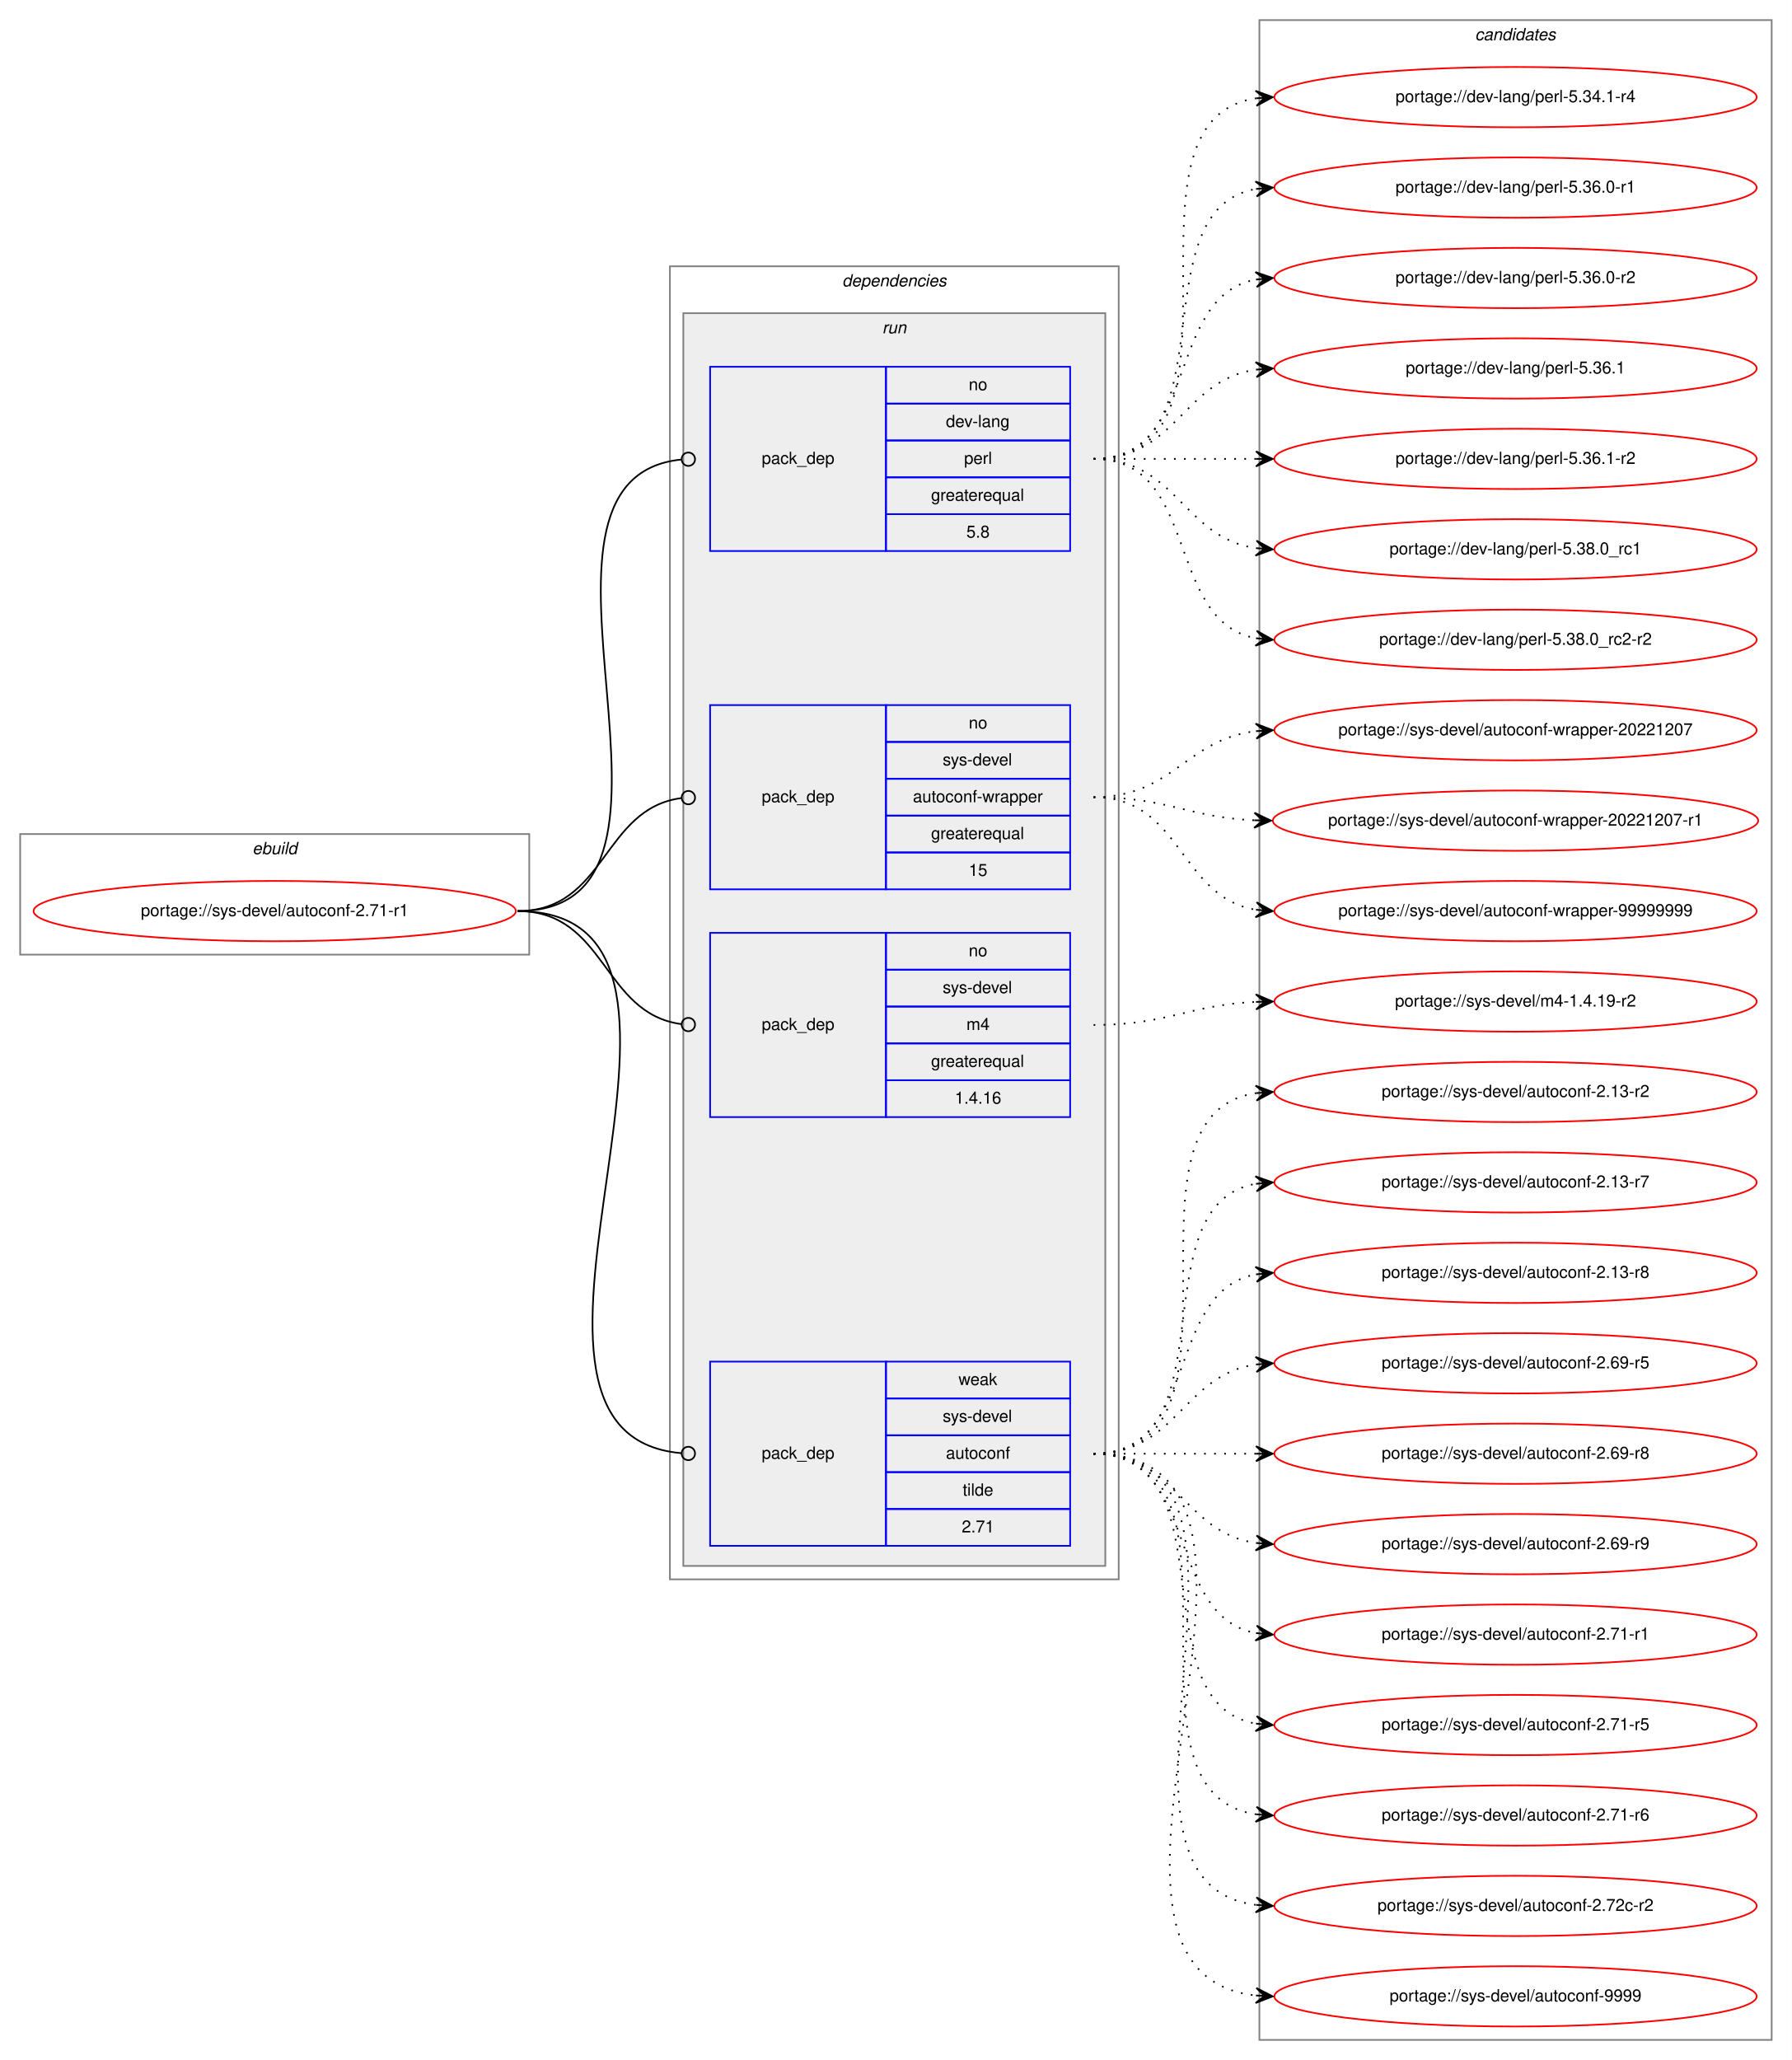
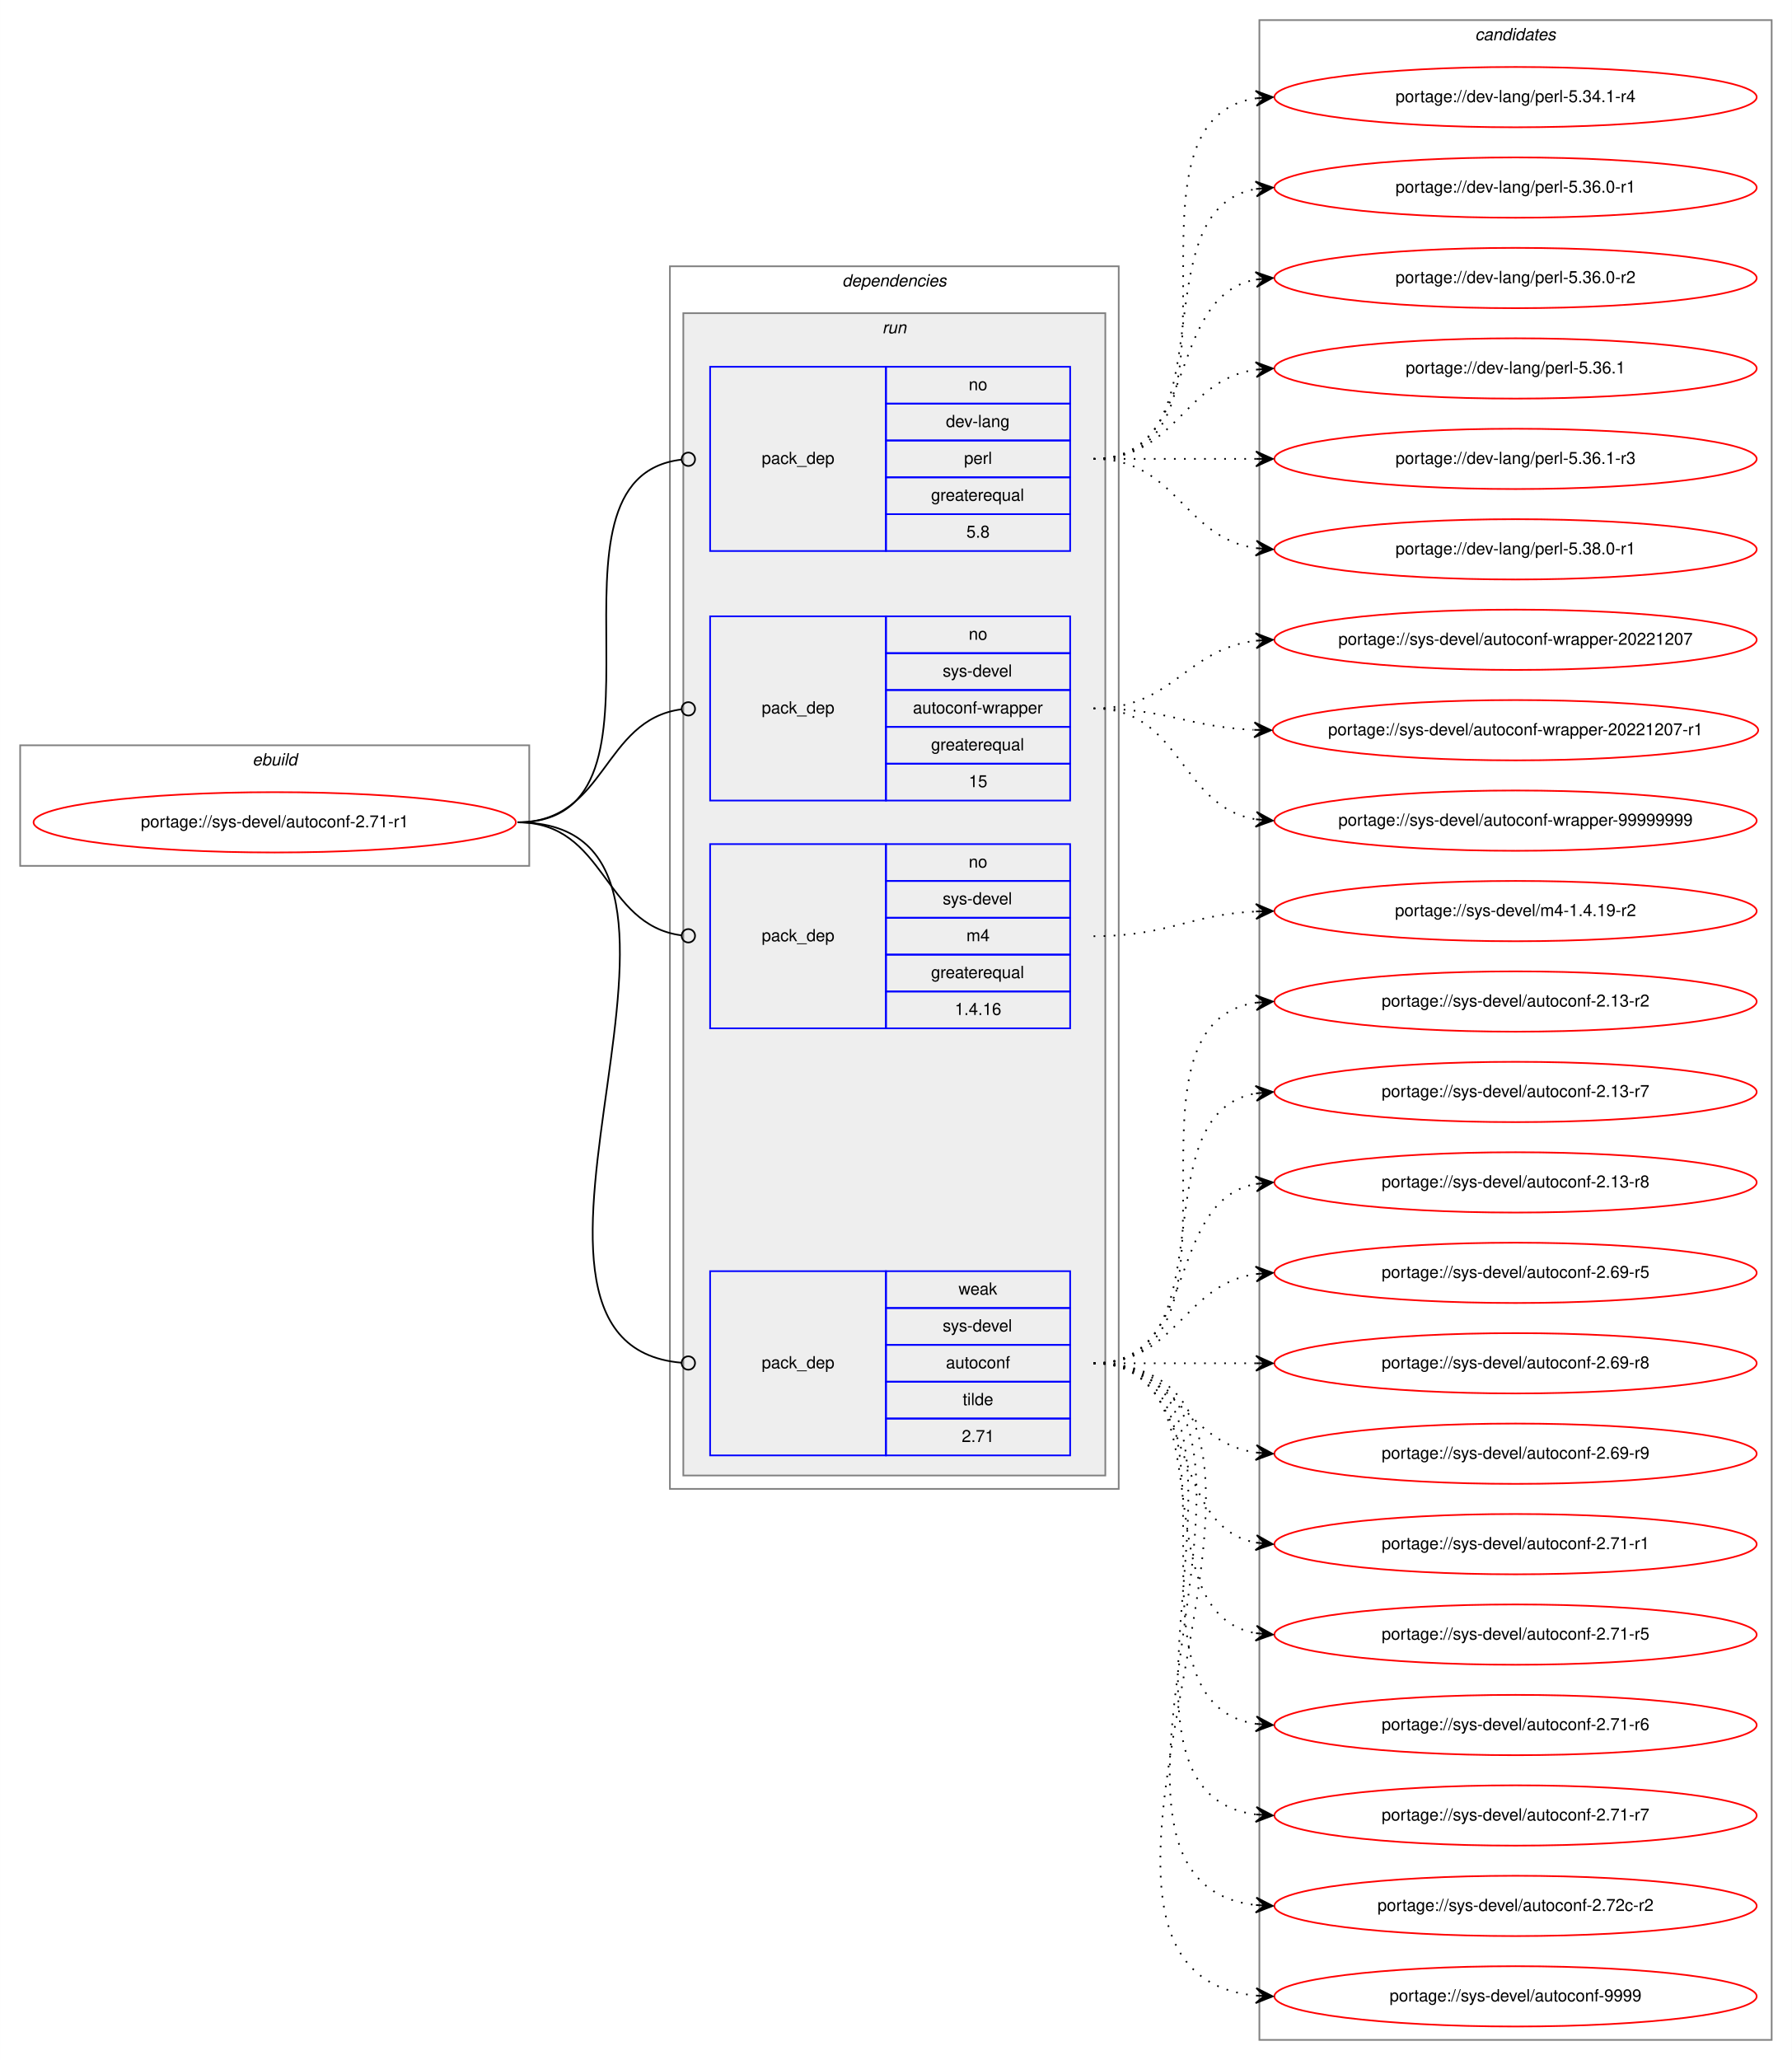
<svg xmlns="http://www.w3.org/2000/svg" xmlns:xlink="http://www.w3.org/1999/xlink" width="1070pt" height="1230pt" viewBox="0.00 0.00 1069.91 1230.00">
  <g id="graph0" class="graph" transform="scale(1 1) rotate(0) translate(4 1226)">
    <polygon fill="white" stroke="transparent" points="-4,4 -4,-1226 1065.91,-1226 1065.91,4 -4,4" />
    <g id="clust1" class="cluster">
-       <polygon fill="none" stroke="gray" points="8,-656 8,-728 312,-728 312,-656 8,-656" />
-       <text text-anchor="start" x="146.66" y="-716" font-family="Helvetica,sans-Serif" font-style="italic" font-size="10.00">ebuild</text>
+       <polygon fill="none" stroke="gray" points="8,-709 8,-781 312,-781 312,-709 8,-709" />
+       <text text-anchor="start" x="146.66" y="-769" font-family="Helvetica,sans-Serif" font-style="italic" font-size="10.00">ebuild</text>
    </g>
    <g id="clust2" class="cluster">
-       <polygon fill="none" stroke="gray" points="396,-283 396,-1067 664,-1067 664,-283 396,-283" />
+       <polygon fill="none" stroke="gray" points="396,-337 396,-1067 664,-1067 664,-337 396,-337" />
      <text text-anchor="start" x="498.88" y="-1055" font-family="Helvetica,sans-Serif" font-style="italic" font-size="10.00">dependencies</text>
    </g>
    <g id="clust5" class="cluster">
-       <polygon fill="#eeeeee" stroke="gray" points="404,-291 404,-1039 656,-1039 656,-291 404,-291" />
+       <polygon fill="#eeeeee" stroke="gray" points="404,-345 404,-1039 656,-1039 656,-345 404,-345" />
      <text text-anchor="start" x="522.78" y="-1027" font-family="Helvetica,sans-Serif" font-style="italic" font-size="10.00">run</text>
    </g>
    <g id="clust10" class="cluster">
      <polygon fill="none" stroke="gray" points="748,-8 748,-1214 1053.91,-1214 1053.91,-8 748,-8" />
      <text text-anchor="start" x="876.78" y="-1202" font-family="Helvetica,sans-Serif" font-style="italic" font-size="10.00">candidates</text>
    </g>
    <g id="node1" class="node">
      <g id="a_node1">
        <a xlink:href="../sys-devel/autoconf-2.71-r1.svg" xlink:title="portage://sys-devel/autoconf-2.71-r1">
-           <ellipse fill="none" stroke="red" cx="160" cy="-682" rx="144" ry="18" />
-           <text text-anchor="middle" x="160" y="-679" font-family="Helvetica,sans-Serif" font-size="10.00">portage://sys-devel/autoconf-2.71-r1</text>
+           <ellipse fill="none" stroke="red" cx="160" cy="-735" rx="144" ry="18" />
+           <text text-anchor="middle" x="160" y="-732" font-family="Helvetica,sans-Serif" font-size="10.00">portage://sys-devel/autoconf-2.71-r1</text>
        </a>
      </g>
    </g>
    <g id="node2" class="node">
      <polygon fill="none" stroke="blue" points="420,-897 420,-1007 525,-1007 525,-897 420,-897" />
      <text text-anchor="start" x="450.82" y="-949" font-family="Helvetica,sans-Serif" font-size="10.00">pack_dep</text>
      <polygon fill="none" stroke="blue" points="525,-985 525,-1007 635,-1007 635,-985 525,-985" />
      <text text-anchor="start" x="574.44" y="-993" font-family="Helvetica,sans-Serif" font-size="10.00">no</text>
      <polygon fill="none" stroke="blue" points="525,-963 525,-985 635,-985 635,-963 525,-963" />
      <text text-anchor="start" x="560.83" y="-971" font-family="Helvetica,sans-Serif" font-size="10.00">dev-lang</text>
      <polygon fill="none" stroke="blue" points="525,-941 525,-963 635,-963 635,-941 525,-941" />
      <text text-anchor="start" x="571.67" y="-949" font-family="Helvetica,sans-Serif" font-size="10.00">perl</text>
      <polygon fill="none" stroke="blue" points="525,-919 525,-941 635,-941 635,-919 525,-919" />
      <text text-anchor="start" x="551.94" y="-927" font-family="Helvetica,sans-Serif" font-size="10.00">greaterequal</text>
      <polygon fill="none" stroke="blue" points="525,-897 525,-919 635,-919 635,-897 525,-897" />
      <text text-anchor="start" x="573.05" y="-905" font-family="Helvetica,sans-Serif" font-size="10.00">5.8</text>
    </g>
    <g id="edge1" class="edge">
-       <path fill="none" stroke="black" d="M305,-682C431.02,-682 288.76,-940.01 402.73,-951.6" />
-       <ellipse fill="none" stroke="black" cx="407" cy="-951.81" rx="4" ry="4" />
+       <path fill="none" stroke="black" d="M305,-735C409.51,-735 309.24,-940.71 402.95,-951.56" />
+       <ellipse fill="none" stroke="black" cx="407.01" cy="-951.78" rx="4" ry="4" />
    </g>
    <g id="node3" class="node">
-       <polygon fill="none" stroke="blue" points="420,-695 420,-805 525,-805 525,-695 420,-695" />
-       <text text-anchor="start" x="450.82" y="-747" font-family="Helvetica,sans-Serif" font-size="10.00">pack_dep</text>
-       <polygon fill="none" stroke="blue" points="525,-783 525,-805 635,-805 635,-783 525,-783" />
-       <text text-anchor="start" x="574.44" y="-791" font-family="Helvetica,sans-Serif" font-size="10.00">no</text>
-       <polygon fill="none" stroke="blue" points="525,-761 525,-783 635,-783 635,-761 525,-761" />
-       <text text-anchor="start" x="558.89" y="-769" font-family="Helvetica,sans-Serif" font-size="10.00">sys-devel</text>
-       <polygon fill="none" stroke="blue" points="525,-739 525,-761 635,-761 635,-739 525,-739" />
-       <text text-anchor="start" x="541.1" y="-747" font-family="Helvetica,sans-Serif" font-size="10.00">autoconf-wrapper</text>
-       <polygon fill="none" stroke="blue" points="525,-717 525,-739 635,-739 635,-717 525,-717" />
-       <text text-anchor="start" x="551.94" y="-725" font-family="Helvetica,sans-Serif" font-size="10.00">greaterequal</text>
-       <polygon fill="none" stroke="blue" points="525,-695 525,-717 635,-717 635,-695 525,-695" />
-       <text text-anchor="start" x="574.44" y="-703" font-family="Helvetica,sans-Serif" font-size="10.00">15</text>
+       <polygon fill="none" stroke="blue" points="420,-748 420,-858 525,-858 525,-748 420,-748" />
+       <text text-anchor="start" x="450.82" y="-800" font-family="Helvetica,sans-Serif" font-size="10.00">pack_dep</text>
+       <polygon fill="none" stroke="blue" points="525,-836 525,-858 635,-858 635,-836 525,-836" />
+       <text text-anchor="start" x="574.44" y="-844" font-family="Helvetica,sans-Serif" font-size="10.00">no</text>
+       <polygon fill="none" stroke="blue" points="525,-814 525,-836 635,-836 635,-814 525,-814" />
+       <text text-anchor="start" x="558.89" y="-822" font-family="Helvetica,sans-Serif" font-size="10.00">sys-devel</text>
+       <polygon fill="none" stroke="blue" points="525,-792 525,-814 635,-814 635,-792 525,-792" />
+       <text text-anchor="start" x="541.1" y="-800" font-family="Helvetica,sans-Serif" font-size="10.00">autoconf-wrapper</text>
+       <polygon fill="none" stroke="blue" points="525,-770 525,-792 635,-792 635,-770 525,-770" />
+       <text text-anchor="start" x="551.94" y="-778" font-family="Helvetica,sans-Serif" font-size="10.00">greaterequal</text>
+       <polygon fill="none" stroke="blue" points="525,-748 525,-770 635,-770 635,-748 525,-748" />
+       <text text-anchor="start" x="574.44" y="-756" font-family="Helvetica,sans-Serif" font-size="10.00">15</text>
    </g>
    <g id="edge2" class="edge">
-       <path fill="none" stroke="black" d="M305,-682C358.13,-682 355.47,-743.27 402.94,-749.49" />
-       <ellipse fill="none" stroke="black" cx="407.01" cy="-749.75" rx="4" ry="4" />
+       <path fill="none" stroke="black" d="M305,-735C358.13,-735 355.47,-796.27 402.94,-802.49" />
+       <ellipse fill="none" stroke="black" cx="407.01" cy="-802.75" rx="4" ry="4" />
    </g>
    <g id="node4" class="node">
-       <polygon fill="none" stroke="blue" points="420,-559 420,-669 525,-669 525,-559 420,-559" />
-       <text text-anchor="start" x="450.82" y="-611" font-family="Helvetica,sans-Serif" font-size="10.00">pack_dep</text>
-       <polygon fill="none" stroke="blue" points="525,-647 525,-669 635,-669 635,-647 525,-647" />
-       <text text-anchor="start" x="574.44" y="-655" font-family="Helvetica,sans-Serif" font-size="10.00">no</text>
-       <polygon fill="none" stroke="blue" points="525,-625 525,-647 635,-647 635,-625 525,-625" />
-       <text text-anchor="start" x="558.89" y="-633" font-family="Helvetica,sans-Serif" font-size="10.00">sys-devel</text>
-       <polygon fill="none" stroke="blue" points="525,-603 525,-625 635,-625 635,-603 525,-603" />
-       <text text-anchor="start" x="573.06" y="-611" font-family="Helvetica,sans-Serif" font-size="10.00">m4</text>
-       <polygon fill="none" stroke="blue" points="525,-581 525,-603 635,-603 635,-581 525,-581" />
-       <text text-anchor="start" x="551.94" y="-589" font-family="Helvetica,sans-Serif" font-size="10.00">greaterequal</text>
-       <polygon fill="none" stroke="blue" points="525,-559 525,-581 635,-581 635,-559 525,-559" />
-       <text text-anchor="start" x="566.1" y="-567" font-family="Helvetica,sans-Serif" font-size="10.00">1.4.16</text>
+       <polygon fill="none" stroke="blue" points="420,-612 420,-722 525,-722 525,-612 420,-612" />
+       <text text-anchor="start" x="450.82" y="-664" font-family="Helvetica,sans-Serif" font-size="10.00">pack_dep</text>
+       <polygon fill="none" stroke="blue" points="525,-700 525,-722 635,-722 635,-700 525,-700" />
+       <text text-anchor="start" x="574.44" y="-708" font-family="Helvetica,sans-Serif" font-size="10.00">no</text>
+       <polygon fill="none" stroke="blue" points="525,-678 525,-700 635,-700 635,-678 525,-678" />
+       <text text-anchor="start" x="558.89" y="-686" font-family="Helvetica,sans-Serif" font-size="10.00">sys-devel</text>
+       <polygon fill="none" stroke="blue" points="525,-656 525,-678 635,-678 635,-656 525,-656" />
+       <text text-anchor="start" x="573.06" y="-664" font-family="Helvetica,sans-Serif" font-size="10.00">m4</text>
+       <polygon fill="none" stroke="blue" points="525,-634 525,-656 635,-656 635,-634 525,-634" />
+       <text text-anchor="start" x="551.94" y="-642" font-family="Helvetica,sans-Serif" font-size="10.00">greaterequal</text>
+       <polygon fill="none" stroke="blue" points="525,-612 525,-634 635,-634 635,-612 525,-612" />
+       <text text-anchor="start" x="566.1" y="-620" font-family="Helvetica,sans-Serif" font-size="10.00">1.4.16</text>
    </g>
    <g id="edge3" class="edge">
-       <path fill="none" stroke="black" d="M305,-682C358.13,-682 355.47,-620.73 402.94,-614.51" />
-       <ellipse fill="none" stroke="black" cx="407.01" cy="-614.25" rx="4" ry="4" />
+       <path fill="none" stroke="black" d="M305,-735C358.13,-735 355.47,-673.73 402.94,-667.51" />
+       <ellipse fill="none" stroke="black" cx="407.01" cy="-667.25" rx="4" ry="4" />
    </g>
    <g id="node5" class="node">
-       <polygon fill="none" stroke="blue" points="420,-303 420,-413 525,-413 525,-303 420,-303" />
-       <text text-anchor="start" x="450.82" y="-355" font-family="Helvetica,sans-Serif" font-size="10.00">pack_dep</text>
-       <polygon fill="none" stroke="blue" points="525,-391 525,-413 635,-413 635,-391 525,-391" />
-       <text text-anchor="start" x="568.33" y="-399" font-family="Helvetica,sans-Serif" font-size="10.00">weak</text>
-       <polygon fill="none" stroke="blue" points="525,-369 525,-391 635,-391 635,-369 525,-369" />
-       <text text-anchor="start" x="558.89" y="-377" font-family="Helvetica,sans-Serif" font-size="10.00">sys-devel</text>
-       <polygon fill="none" stroke="blue" points="525,-347 525,-369 635,-369 635,-347 525,-347" />
-       <text text-anchor="start" x="560.82" y="-355" font-family="Helvetica,sans-Serif" font-size="10.00">autoconf</text>
-       <polygon fill="none" stroke="blue" points="525,-325 525,-347 635,-347 635,-325 525,-325" />
-       <text text-anchor="start" x="570.83" y="-333" font-family="Helvetica,sans-Serif" font-size="10.00">tilde</text>
-       <polygon fill="none" stroke="blue" points="525,-303 525,-325 635,-325 635,-303 525,-303" />
-       <text text-anchor="start" x="570.27" y="-311" font-family="Helvetica,sans-Serif" font-size="10.00">2.71</text>
+       <polygon fill="none" stroke="blue" points="420,-357 420,-467 525,-467 525,-357 420,-357" />
+       <text text-anchor="start" x="450.82" y="-409" font-family="Helvetica,sans-Serif" font-size="10.00">pack_dep</text>
+       <polygon fill="none" stroke="blue" points="525,-445 525,-467 635,-467 635,-445 525,-445" />
+       <text text-anchor="start" x="568.33" y="-453" font-family="Helvetica,sans-Serif" font-size="10.00">weak</text>
+       <polygon fill="none" stroke="blue" points="525,-423 525,-445 635,-445 635,-423 525,-423" />
+       <text text-anchor="start" x="558.89" y="-431" font-family="Helvetica,sans-Serif" font-size="10.00">sys-devel</text>
+       <polygon fill="none" stroke="blue" points="525,-401 525,-423 635,-423 635,-401 525,-401" />
+       <text text-anchor="start" x="560.82" y="-409" font-family="Helvetica,sans-Serif" font-size="10.00">autoconf</text>
+       <polygon fill="none" stroke="blue" points="525,-379 525,-401 635,-401 635,-379 525,-379" />
+       <text text-anchor="start" x="570.83" y="-387" font-family="Helvetica,sans-Serif" font-size="10.00">tilde</text>
+       <polygon fill="none" stroke="blue" points="525,-357 525,-379 635,-379 635,-357 525,-357" />
+       <text text-anchor="start" x="570.27" y="-365" font-family="Helvetica,sans-Serif" font-size="10.00">2.71</text>
    </g>
    <g id="edge4" class="edge">
-       <path fill="none" stroke="black" d="M305,-682C453.7,-682 266.68,-369.91 402.92,-358.33" />
-       <ellipse fill="none" stroke="black" cx="407" cy="-358.16" rx="4" ry="4" />
+       <path fill="none" stroke="black" d="M305,-735C453.28,-735 267.07,-423.88 402.94,-412.33" />
+       <ellipse fill="none" stroke="black" cx="407" cy="-412.16" rx="4" ry="4" />
    </g>
    <g id="node6" class="node">
      <g id="a_node6">
        <a xlink:href="../dev-lang/perl-5.34.1-r4.svg" xlink:title="portage://dev-lang/perl-5.34.1-r4">
          <ellipse fill="none" stroke="red" cx="900.96" cy="-1168" rx="144" ry="18" />
          <text text-anchor="middle" x="900.96" y="-1165" font-family="Helvetica,sans-Serif" font-size="10.00">portage://dev-lang/perl-5.34.1-r4</text>
        </a>
      </g>
    </g>
    <g id="edge5" class="edge">
      <path fill="none" stroke="black" stroke-dasharray="1,5" d="M649,-952C752.57,-952 655.72,-1153.89 745.98,-1167.3" />
      <polygon fill="black" stroke="black" points="755.96,-1168 745.67,-1171.79 750.97,-1167.65 745.98,-1167.3 745.98,-1167.3 745.98,-1167.3 750.97,-1167.65 746.3,-1162.81 755.96,-1168 755.96,-1168" />
    </g>
    <g id="node7" class="node">
      <g id="a_node7">
        <a xlink:href="../dev-lang/perl-5.36.0-r1.svg" xlink:title="portage://dev-lang/perl-5.36.0-r1">
          <ellipse fill="none" stroke="red" cx="900.96" cy="-1114" rx="144" ry="18" />
          <text text-anchor="middle" x="900.96" y="-1111" font-family="Helvetica,sans-Serif" font-size="10.00">portage://dev-lang/perl-5.36.0-r1</text>
        </a>
      </g>
    </g>
    <g id="edge6" class="edge">
      <path fill="none" stroke="black" stroke-dasharray="1,5" d="M649,-952C731.57,-952 675.04,-1100.38 745.65,-1113.13" />
      <polygon fill="black" stroke="black" points="755.96,-1114 745.61,-1117.64 750.97,-1113.58 745.99,-1113.16 745.99,-1113.16 745.99,-1113.16 750.97,-1113.58 746.37,-1108.67 755.96,-1114 755.96,-1114" />
    </g>
    <g id="node8" class="node">
      <g id="a_node8">
        <a xlink:href="../dev-lang/perl-5.36.0-r2.svg" xlink:title="portage://dev-lang/perl-5.36.0-r2">
          <ellipse fill="none" stroke="red" cx="900.96" cy="-1060" rx="144" ry="18" />
          <text text-anchor="middle" x="900.96" y="-1057" font-family="Helvetica,sans-Serif" font-size="10.00">portage://dev-lang/perl-5.36.0-r2</text>
        </a>
      </g>
    </g>
    <g id="edge7" class="edge">
      <path fill="none" stroke="black" stroke-dasharray="1,5" d="M649,-952C712.86,-952 691.19,-1048.51 745.7,-1059.07" />
      <polygon fill="black" stroke="black" points="755.96,-1060 745.59,-1063.57 750.98,-1059.55 746,-1059.09 746,-1059.09 746,-1059.09 750.98,-1059.55 746.41,-1054.61 755.96,-1060 755.96,-1060" />
    </g>
    <g id="node9" class="node">
      <g id="a_node9">
        <a xlink:href="../dev-lang/perl-5.36.1.svg" xlink:title="portage://dev-lang/perl-5.36.1">
          <ellipse fill="none" stroke="red" cx="900.96" cy="-1006" rx="144" ry="18" />
          <text text-anchor="middle" x="900.96" y="-1003" font-family="Helvetica,sans-Serif" font-size="10.00">portage://dev-lang/perl-5.36.1</text>
        </a>
      </g>
    </g>
    <g id="edge8" class="edge">
      <path fill="none" stroke="black" stroke-dasharray="1,5" d="M649,-952C698.61,-952 702.4,-998.87 745.74,-1005.28" />
      <polygon fill="black" stroke="black" points="755.96,-1006 745.66,-1009.78 750.97,-1005.65 745.98,-1005.29 745.98,-1005.29 745.98,-1005.29 750.97,-1005.65 746.3,-1000.81 755.96,-1006 755.96,-1006" />
    </g>
    <g id="node10" class="node">
      <g id="a_node10">
-         <a xlink:href="../dev-lang/perl-5.36.1-r2.svg" xlink:title="portage://dev-lang/perl-5.36.1-r2">
+         <a xlink:href="../dev-lang/perl-5.36.1-r3.svg" xlink:title="portage://dev-lang/perl-5.36.1-r3">
          <ellipse fill="none" stroke="red" cx="900.96" cy="-952" rx="144" ry="18" />
-           <text text-anchor="middle" x="900.96" y="-949" font-family="Helvetica,sans-Serif" font-size="10.00">portage://dev-lang/perl-5.36.1-r2</text>
+           <text text-anchor="middle" x="900.96" y="-949" font-family="Helvetica,sans-Serif" font-size="10.00">portage://dev-lang/perl-5.36.1-r3</text>
        </a>
      </g>
    </g>
    <g id="edge9" class="edge">
      <path fill="none" stroke="black" stroke-dasharray="1,5" d="M649,-952C693.01,-952 706.46,-952 745.93,-952" />
      <polygon fill="black" stroke="black" points="755.96,-952 745.96,-956.5 750.96,-952 745.96,-952 745.96,-952 745.96,-952 750.96,-952 745.96,-947.5 755.96,-952 755.96,-952" />
    </g>
    <g id="node11" class="node">
      <g id="a_node11">
-         <a xlink:href="../dev-lang/perl-5.38.0_rc1.svg" xlink:title="portage://dev-lang/perl-5.38.0_rc1">
+         <a xlink:href="../dev-lang/perl-5.38.0-r1.svg" xlink:title="portage://dev-lang/perl-5.38.0-r1">
          <ellipse fill="none" stroke="red" cx="900.96" cy="-898" rx="144" ry="18" />
-           <text text-anchor="middle" x="900.96" y="-895" font-family="Helvetica,sans-Serif" font-size="10.00">portage://dev-lang/perl-5.38.0_rc1</text>
+           <text text-anchor="middle" x="900.96" y="-895" font-family="Helvetica,sans-Serif" font-size="10.00">portage://dev-lang/perl-5.38.0-r1</text>
        </a>
      </g>
    </g>
    <g id="edge10" class="edge">
      <path fill="none" stroke="black" stroke-dasharray="1,5" d="M649,-952C698.61,-952 702.4,-905.13 745.74,-898.72" />
      <polygon fill="black" stroke="black" points="755.96,-898 746.3,-903.19 750.97,-898.35 745.98,-898.71 745.98,-898.71 745.98,-898.71 750.97,-898.35 745.66,-894.22 755.96,-898 755.96,-898" />
    </g>
    <g id="node12" class="node">
      <g id="a_node12">
-         <a xlink:href="../dev-lang/perl-5.38.0_rc2-r2.svg" xlink:title="portage://dev-lang/perl-5.38.0_rc2-r2">
+         <a xlink:href="../sys-devel/autoconf-wrapper-20221207.svg" xlink:title="portage://sys-devel/autoconf-wrapper-20221207">
          <ellipse fill="none" stroke="red" cx="900.96" cy="-844" rx="144" ry="18" />
-           <text text-anchor="middle" x="900.96" y="-841" font-family="Helvetica,sans-Serif" font-size="10.00">portage://dev-lang/perl-5.38.0_rc2-r2</text>
+           <text text-anchor="middle" x="900.96" y="-841" font-family="Helvetica,sans-Serif" font-size="10.00">portage://sys-devel/autoconf-wrapper-20221207</text>
        </a>
      </g>
    </g>
    <g id="edge11" class="edge">
-       <path fill="none" stroke="black" stroke-dasharray="1,5" d="M649,-952C712.86,-952 691.19,-855.49 745.7,-844.93" />
-       <polygon fill="black" stroke="black" points="755.96,-844 746.41,-849.39 750.98,-844.45 746,-844.91 746,-844.91 746,-844.91 750.98,-844.45 745.59,-840.43 755.96,-844 755.96,-844" />
+       <path fill="none" stroke="black" stroke-dasharray="1,5" d="M649,-803C696.33,-803 704.1,-838.44 745.87,-843.42" />
+       <polygon fill="black" stroke="black" points="755.96,-844 745.72,-847.92 750.96,-843.71 745.97,-843.43 745.97,-843.43 745.97,-843.43 750.96,-843.71 746.23,-838.93 755.96,-844 755.96,-844" />
    </g>
    <g id="node13" class="node">
      <g id="a_node13">
-         <a xlink:href="../sys-devel/autoconf-wrapper-20221207.svg" xlink:title="portage://sys-devel/autoconf-wrapper-20221207">
-           <ellipse fill="none" stroke="red" cx="900.96" cy="-790" rx="144" ry="18" />
-           <text text-anchor="middle" x="900.96" y="-787" font-family="Helvetica,sans-Serif" font-size="10.00">portage://sys-devel/autoconf-wrapper-20221207</text>
+         <a xlink:href="../sys-devel/autoconf-wrapper-20221207-r1.svg" xlink:title="portage://sys-devel/autoconf-wrapper-20221207-r1">
+           <ellipse fill="none" stroke="red" cx="900.96" cy="-790" rx="144.91" ry="18" />
+           <text text-anchor="middle" x="900.96" y="-787" font-family="Helvetica,sans-Serif" font-size="10.00">portage://sys-devel/autoconf-wrapper-20221207-r1</text>
        </a>
      </g>
    </g>
    <g id="edge12" class="edge">
-       <path fill="none" stroke="black" stroke-dasharray="1,5" d="M649,-750C696.18,-750 704.21,-784.57 745.89,-789.43" />
-       <polygon fill="black" stroke="black" points="755.96,-790 745.72,-793.93 750.96,-789.72 745.97,-789.44 745.97,-789.44 745.97,-789.44 750.96,-789.72 746.22,-784.95 755.96,-790 755.96,-790" />
+       <path fill="none" stroke="black" stroke-dasharray="1,5" d="M649,-803C692.74,-803 705.56,-791.95 744.47,-790.23" />
+       <polygon fill="black" stroke="black" points="754.96,-790 745.06,-794.71 749.96,-790.11 744.96,-790.22 744.96,-790.22 744.96,-790.22 749.96,-790.11 744.86,-785.72 754.96,-790 754.96,-790" />
    </g>
    <g id="node14" class="node">
      <g id="a_node14">
-         <a xlink:href="../sys-devel/autoconf-wrapper-20221207-r1.svg" xlink:title="portage://sys-devel/autoconf-wrapper-20221207-r1">
-           <ellipse fill="none" stroke="red" cx="900.96" cy="-736" rx="144.91" ry="18" />
-           <text text-anchor="middle" x="900.96" y="-733" font-family="Helvetica,sans-Serif" font-size="10.00">portage://sys-devel/autoconf-wrapper-20221207-r1</text>
+         <a xlink:href="../sys-devel/autoconf-wrapper-99999999.svg" xlink:title="portage://sys-devel/autoconf-wrapper-99999999">
+           <ellipse fill="none" stroke="red" cx="900.96" cy="-736" rx="144" ry="18" />
+           <text text-anchor="middle" x="900.96" y="-733" font-family="Helvetica,sans-Serif" font-size="10.00">portage://sys-devel/autoconf-wrapper-99999999</text>
        </a>
      </g>
    </g>
    <g id="edge13" class="edge">
-       <path fill="none" stroke="black" stroke-dasharray="1,5" d="M649,-750C692.98,-750 705.63,-738 744.95,-736.22" />
-       <polygon fill="black" stroke="black" points="754.96,-736 745.06,-740.72 749.96,-736.11 744.96,-736.22 744.96,-736.22 744.96,-736.22 749.96,-736.11 744.86,-731.72 754.96,-736 754.96,-736" />
+       <path fill="none" stroke="black" stroke-dasharray="1,5" d="M649,-803C701.48,-803 700.28,-744.36 745.84,-736.8" />
+       <polygon fill="black" stroke="black" points="755.96,-736 746.34,-741.27 750.97,-736.39 745.99,-736.79 745.99,-736.79 745.99,-736.79 750.97,-736.39 745.63,-732.3 755.96,-736 755.96,-736" />
    </g>
    <g id="node15" class="node">
      <g id="a_node15">
-         <a xlink:href="../sys-devel/autoconf-wrapper-99999999.svg" xlink:title="portage://sys-devel/autoconf-wrapper-99999999">
+         <a xlink:href="../sys-devel/m4-1.4.19-r2.svg" xlink:title="portage://sys-devel/m4-1.4.19-r2">
          <ellipse fill="none" stroke="red" cx="900.96" cy="-682" rx="144" ry="18" />
-           <text text-anchor="middle" x="900.96" y="-679" font-family="Helvetica,sans-Serif" font-size="10.00">portage://sys-devel/autoconf-wrapper-99999999</text>
+           <text text-anchor="middle" x="900.96" y="-679" font-family="Helvetica,sans-Serif" font-size="10.00">portage://sys-devel/m4-1.4.19-r2</text>
        </a>
      </g>
    </g>
    <g id="edge14" class="edge">
-       <path fill="none" stroke="black" stroke-dasharray="1,5" d="M649,-750C701.7,-750 700.1,-690.48 745.8,-682.81" />
-       <polygon fill="black" stroke="black" points="755.96,-682 746.35,-687.28 750.97,-682.4 745.99,-682.8 745.99,-682.8 745.99,-682.8 750.97,-682.4 745.63,-678.31 755.96,-682 755.96,-682" />
+       <path fill="none" stroke="black" stroke-dasharray="1,5" d="M649,-667C693.44,-667 706.13,-679.86 745.85,-681.76" />
+       <polygon fill="black" stroke="black" points="755.96,-682 745.85,-686.27 750.96,-681.88 745.96,-681.77 745.96,-681.77 745.96,-681.77 750.96,-681.88 746.06,-677.27 755.96,-682 755.96,-682" />
    </g>
    <g id="node16" class="node">
      <g id="a_node16">
-         <a xlink:href="../sys-devel/m4-1.4.19-r2.svg" xlink:title="portage://sys-devel/m4-1.4.19-r2">
+         <a xlink:href="../sys-devel/autoconf-2.13-r2.svg" xlink:title="portage://sys-devel/autoconf-2.13-r2">
          <ellipse fill="none" stroke="red" cx="900.96" cy="-628" rx="144" ry="18" />
-           <text text-anchor="middle" x="900.96" y="-625" font-family="Helvetica,sans-Serif" font-size="10.00">portage://sys-devel/m4-1.4.19-r2</text>
+           <text text-anchor="middle" x="900.96" y="-625" font-family="Helvetica,sans-Serif" font-size="10.00">portage://sys-devel/autoconf-2.13-r2</text>
        </a>
      </g>
    </g>
    <g id="edge15" class="edge">
-       <path fill="none" stroke="black" stroke-dasharray="1,5" d="M649,-614C693.38,-614 706.17,-626 745.86,-627.78" />
-       <polygon fill="black" stroke="black" points="755.96,-628 745.86,-632.28 750.96,-627.89 745.96,-627.78 745.96,-627.78 745.96,-627.78 750.96,-627.89 746.06,-623.28 755.96,-628 755.96,-628" />
+       <path fill="none" stroke="black" stroke-dasharray="1,5" d="M649,-412C752.57,-412 655.72,-613.89 745.98,-627.3" />
+       <polygon fill="black" stroke="black" points="755.96,-628 745.67,-631.79 750.97,-627.65 745.98,-627.3 745.98,-627.3 745.98,-627.3 750.97,-627.65 746.3,-622.81 755.96,-628 755.96,-628" />
    </g>
    <g id="node17" class="node">
      <g id="a_node17">
-         <a xlink:href="../sys-devel/autoconf-2.13-r2.svg" xlink:title="portage://sys-devel/autoconf-2.13-r2">
+         <a xlink:href="../sys-devel/autoconf-2.13-r7.svg" xlink:title="portage://sys-devel/autoconf-2.13-r7">
          <ellipse fill="none" stroke="red" cx="900.96" cy="-574" rx="144" ry="18" />
-           <text text-anchor="middle" x="900.96" y="-571" font-family="Helvetica,sans-Serif" font-size="10.00">portage://sys-devel/autoconf-2.13-r2</text>
+           <text text-anchor="middle" x="900.96" y="-571" font-family="Helvetica,sans-Serif" font-size="10.00">portage://sys-devel/autoconf-2.13-r7</text>
        </a>
      </g>
    </g>
    <g id="edge16" class="edge">
-       <path fill="none" stroke="black" stroke-dasharray="1,5" d="M649,-358C752.57,-358 655.72,-559.89 745.98,-573.3" />
-       <polygon fill="black" stroke="black" points="755.96,-574 745.67,-577.79 750.97,-573.65 745.98,-573.3 745.98,-573.3 745.98,-573.3 750.97,-573.65 746.3,-568.81 755.96,-574 755.96,-574" />
+       <path fill="none" stroke="black" stroke-dasharray="1,5" d="M649,-412C731.57,-412 675.04,-560.38 745.65,-573.13" />
+       <polygon fill="black" stroke="black" points="755.96,-574 745.61,-577.64 750.97,-573.58 745.99,-573.16 745.99,-573.16 745.99,-573.16 750.97,-573.58 746.37,-568.67 755.96,-574 755.96,-574" />
    </g>
    <g id="node18" class="node">
      <g id="a_node18">
-         <a xlink:href="../sys-devel/autoconf-2.13-r7.svg" xlink:title="portage://sys-devel/autoconf-2.13-r7">
+         <a xlink:href="../sys-devel/autoconf-2.13-r8.svg" xlink:title="portage://sys-devel/autoconf-2.13-r8">
          <ellipse fill="none" stroke="red" cx="900.96" cy="-520" rx="144" ry="18" />
-           <text text-anchor="middle" x="900.96" y="-517" font-family="Helvetica,sans-Serif" font-size="10.00">portage://sys-devel/autoconf-2.13-r7</text>
+           <text text-anchor="middle" x="900.96" y="-517" font-family="Helvetica,sans-Serif" font-size="10.00">portage://sys-devel/autoconf-2.13-r8</text>
        </a>
      </g>
    </g>
    <g id="edge17" class="edge">
-       <path fill="none" stroke="black" stroke-dasharray="1,5" d="M649,-358C731.57,-358 675.04,-506.38 745.65,-519.13" />
-       <polygon fill="black" stroke="black" points="755.96,-520 745.61,-523.64 750.97,-519.58 745.99,-519.16 745.99,-519.16 745.99,-519.16 750.97,-519.58 746.37,-514.67 755.96,-520 755.96,-520" />
+       <path fill="none" stroke="black" stroke-dasharray="1,5" d="M649,-412C712.86,-412 691.19,-508.51 745.7,-519.07" />
+       <polygon fill="black" stroke="black" points="755.96,-520 745.59,-523.57 750.98,-519.55 746,-519.09 746,-519.09 746,-519.09 750.98,-519.55 746.41,-514.61 755.96,-520 755.96,-520" />
    </g>
    <g id="node19" class="node">
      <g id="a_node19">
-         <a xlink:href="../sys-devel/autoconf-2.13-r8.svg" xlink:title="portage://sys-devel/autoconf-2.13-r8">
+         <a xlink:href="../sys-devel/autoconf-2.69-r5.svg" xlink:title="portage://sys-devel/autoconf-2.69-r5">
          <ellipse fill="none" stroke="red" cx="900.96" cy="-466" rx="144" ry="18" />
-           <text text-anchor="middle" x="900.96" y="-463" font-family="Helvetica,sans-Serif" font-size="10.00">portage://sys-devel/autoconf-2.13-r8</text>
+           <text text-anchor="middle" x="900.96" y="-463" font-family="Helvetica,sans-Serif" font-size="10.00">portage://sys-devel/autoconf-2.69-r5</text>
        </a>
      </g>
    </g>
    <g id="edge18" class="edge">
-       <path fill="none" stroke="black" stroke-dasharray="1,5" d="M649,-358C712.86,-358 691.19,-454.51 745.7,-465.07" />
-       <polygon fill="black" stroke="black" points="755.96,-466 745.59,-469.57 750.98,-465.55 746,-465.09 746,-465.09 746,-465.09 750.98,-465.55 746.41,-460.61 755.96,-466 755.96,-466" />
+       <path fill="none" stroke="black" stroke-dasharray="1,5" d="M649,-412C698.61,-412 702.4,-458.87 745.74,-465.28" />
+       <polygon fill="black" stroke="black" points="755.96,-466 745.66,-469.78 750.97,-465.65 745.98,-465.29 745.98,-465.29 745.98,-465.29 750.97,-465.65 746.3,-460.81 755.96,-466 755.96,-466" />
    </g>
    <g id="node20" class="node">
      <g id="a_node20">
-         <a xlink:href="../sys-devel/autoconf-2.69-r5.svg" xlink:title="portage://sys-devel/autoconf-2.69-r5">
+         <a xlink:href="../sys-devel/autoconf-2.69-r8.svg" xlink:title="portage://sys-devel/autoconf-2.69-r8">
          <ellipse fill="none" stroke="red" cx="900.96" cy="-412" rx="144" ry="18" />
-           <text text-anchor="middle" x="900.96" y="-409" font-family="Helvetica,sans-Serif" font-size="10.00">portage://sys-devel/autoconf-2.69-r5</text>
+           <text text-anchor="middle" x="900.96" y="-409" font-family="Helvetica,sans-Serif" font-size="10.00">portage://sys-devel/autoconf-2.69-r8</text>
        </a>
      </g>
    </g>
    <g id="edge19" class="edge">
-       <path fill="none" stroke="black" stroke-dasharray="1,5" d="M649,-358C698.61,-358 702.4,-404.87 745.74,-411.28" />
-       <polygon fill="black" stroke="black" points="755.96,-412 745.66,-415.78 750.97,-411.65 745.98,-411.29 745.98,-411.29 745.98,-411.29 750.97,-411.65 746.3,-406.81 755.96,-412 755.96,-412" />
+       <path fill="none" stroke="black" stroke-dasharray="1,5" d="M649,-412C693.01,-412 706.46,-412 745.93,-412" />
+       <polygon fill="black" stroke="black" points="755.96,-412 745.96,-416.5 750.96,-412 745.96,-412 745.96,-412 745.96,-412 750.96,-412 745.96,-407.5 755.96,-412 755.96,-412" />
    </g>
    <g id="node21" class="node">
      <g id="a_node21">
-         <a xlink:href="../sys-devel/autoconf-2.69-r8.svg" xlink:title="portage://sys-devel/autoconf-2.69-r8">
+         <a xlink:href="../sys-devel/autoconf-2.69-r9.svg" xlink:title="portage://sys-devel/autoconf-2.69-r9">
          <ellipse fill="none" stroke="red" cx="900.96" cy="-358" rx="144" ry="18" />
-           <text text-anchor="middle" x="900.96" y="-355" font-family="Helvetica,sans-Serif" font-size="10.00">portage://sys-devel/autoconf-2.69-r8</text>
+           <text text-anchor="middle" x="900.96" y="-355" font-family="Helvetica,sans-Serif" font-size="10.00">portage://sys-devel/autoconf-2.69-r9</text>
        </a>
      </g>
    </g>
    <g id="edge20" class="edge">
-       <path fill="none" stroke="black" stroke-dasharray="1,5" d="M649,-358C693.01,-358 706.46,-358 745.93,-358" />
-       <polygon fill="black" stroke="black" points="755.96,-358 745.96,-362.5 750.96,-358 745.96,-358 745.96,-358 745.96,-358 750.96,-358 745.96,-353.5 755.96,-358 755.96,-358" />
+       <path fill="none" stroke="black" stroke-dasharray="1,5" d="M649,-412C698.61,-412 702.4,-365.13 745.74,-358.72" />
+       <polygon fill="black" stroke="black" points="755.96,-358 746.3,-363.19 750.97,-358.35 745.98,-358.71 745.98,-358.71 745.98,-358.71 750.97,-358.35 745.66,-354.22 755.96,-358 755.96,-358" />
    </g>
    <g id="node22" class="node">
      <g id="a_node22">
-         <a xlink:href="../sys-devel/autoconf-2.69-r9.svg" xlink:title="portage://sys-devel/autoconf-2.69-r9">
+         <a xlink:href="../sys-devel/autoconf-2.71-r1.svg" xlink:title="portage://sys-devel/autoconf-2.71-r1">
          <ellipse fill="none" stroke="red" cx="900.96" cy="-304" rx="144" ry="18" />
-           <text text-anchor="middle" x="900.96" y="-301" font-family="Helvetica,sans-Serif" font-size="10.00">portage://sys-devel/autoconf-2.69-r9</text>
+           <text text-anchor="middle" x="900.96" y="-301" font-family="Helvetica,sans-Serif" font-size="10.00">portage://sys-devel/autoconf-2.71-r1</text>
        </a>
      </g>
    </g>
    <g id="edge21" class="edge">
-       <path fill="none" stroke="black" stroke-dasharray="1,5" d="M649,-358C698.61,-358 702.4,-311.13 745.74,-304.72" />
-       <polygon fill="black" stroke="black" points="755.96,-304 746.3,-309.19 750.97,-304.35 745.98,-304.71 745.98,-304.71 745.98,-304.71 750.97,-304.35 745.66,-300.22 755.96,-304 755.96,-304" />
+       <path fill="none" stroke="black" stroke-dasharray="1,5" d="M649,-412C712.86,-412 691.19,-315.49 745.7,-304.93" />
+       <polygon fill="black" stroke="black" points="755.96,-304 746.41,-309.39 750.98,-304.45 746,-304.91 746,-304.91 746,-304.91 750.98,-304.45 745.59,-300.43 755.96,-304 755.96,-304" />
    </g>
    <g id="node23" class="node">
      <g id="a_node23">
-         <a xlink:href="../sys-devel/autoconf-2.71-r1.svg" xlink:title="portage://sys-devel/autoconf-2.71-r1">
+         <a xlink:href="../sys-devel/autoconf-2.71-r5.svg" xlink:title="portage://sys-devel/autoconf-2.71-r5">
          <ellipse fill="none" stroke="red" cx="900.96" cy="-250" rx="144" ry="18" />
-           <text text-anchor="middle" x="900.96" y="-247" font-family="Helvetica,sans-Serif" font-size="10.00">portage://sys-devel/autoconf-2.71-r1</text>
+           <text text-anchor="middle" x="900.96" y="-247" font-family="Helvetica,sans-Serif" font-size="10.00">portage://sys-devel/autoconf-2.71-r5</text>
        </a>
      </g>
    </g>
    <g id="edge22" class="edge">
-       <path fill="none" stroke="black" stroke-dasharray="1,5" d="M649,-358C712.86,-358 691.19,-261.49 745.7,-250.93" />
-       <polygon fill="black" stroke="black" points="755.96,-250 746.41,-255.39 750.98,-250.45 746,-250.91 746,-250.91 746,-250.91 750.98,-250.45 745.59,-246.43 755.96,-250 755.96,-250" />
+       <path fill="none" stroke="black" stroke-dasharray="1,5" d="M649,-412C731.57,-412 675.04,-263.62 745.65,-250.87" />
+       <polygon fill="black" stroke="black" points="755.96,-250 746.37,-255.33 750.97,-250.42 745.99,-250.84 745.99,-250.84 745.99,-250.84 750.97,-250.42 745.61,-246.36 755.96,-250 755.96,-250" />
    </g>
    <g id="node24" class="node">
      <g id="a_node24">
-         <a xlink:href="../sys-devel/autoconf-2.71-r5.svg" xlink:title="portage://sys-devel/autoconf-2.71-r5">
+         <a xlink:href="../sys-devel/autoconf-2.71-r6.svg" xlink:title="portage://sys-devel/autoconf-2.71-r6">
          <ellipse fill="none" stroke="red" cx="900.96" cy="-196" rx="144" ry="18" />
-           <text text-anchor="middle" x="900.96" y="-193" font-family="Helvetica,sans-Serif" font-size="10.00">portage://sys-devel/autoconf-2.71-r5</text>
+           <text text-anchor="middle" x="900.96" y="-193" font-family="Helvetica,sans-Serif" font-size="10.00">portage://sys-devel/autoconf-2.71-r6</text>
        </a>
      </g>
    </g>
    <g id="edge23" class="edge">
-       <path fill="none" stroke="black" stroke-dasharray="1,5" d="M649,-358C731.57,-358 675.04,-209.62 745.65,-196.87" />
-       <polygon fill="black" stroke="black" points="755.96,-196 746.37,-201.33 750.97,-196.42 745.99,-196.84 745.99,-196.84 745.99,-196.84 750.97,-196.42 745.61,-192.36 755.96,-196 755.96,-196" />
+       <path fill="none" stroke="black" stroke-dasharray="1,5" d="M649,-412C752.57,-412 655.72,-210.11 745.98,-196.7" />
+       <polygon fill="black" stroke="black" points="755.96,-196 746.3,-201.19 750.97,-196.35 745.98,-196.7 745.98,-196.7 745.98,-196.7 750.97,-196.35 745.67,-192.21 755.96,-196 755.96,-196" />
    </g>
    <g id="node25" class="node">
      <g id="a_node25">
-         <a xlink:href="../sys-devel/autoconf-2.71-r6.svg" xlink:title="portage://sys-devel/autoconf-2.71-r6">
+         <a xlink:href="../sys-devel/autoconf-2.71-r7.svg" xlink:title="portage://sys-devel/autoconf-2.71-r7">
          <ellipse fill="none" stroke="red" cx="900.96" cy="-142" rx="144" ry="18" />
-           <text text-anchor="middle" x="900.96" y="-139" font-family="Helvetica,sans-Serif" font-size="10.00">portage://sys-devel/autoconf-2.71-r6</text>
+           <text text-anchor="middle" x="900.96" y="-139" font-family="Helvetica,sans-Serif" font-size="10.00">portage://sys-devel/autoconf-2.71-r7</text>
        </a>
      </g>
    </g>
    <g id="edge24" class="edge">
-       <path fill="none" stroke="black" stroke-dasharray="1,5" d="M649,-358C752.57,-358 655.72,-156.11 745.98,-142.7" />
-       <polygon fill="black" stroke="black" points="755.96,-142 746.3,-147.19 750.97,-142.35 745.98,-142.7 745.98,-142.7 745.98,-142.7 750.97,-142.35 745.67,-138.21 755.96,-142 755.96,-142" />
+       <path fill="none" stroke="black" stroke-dasharray="1,5" d="M649,-412C774.42,-412 635.22,-157.08 745.65,-142.64" />
+       <polygon fill="black" stroke="black" points="755.96,-142 746.25,-147.11 750.97,-142.31 745.98,-142.62 745.98,-142.62 745.98,-142.62 750.97,-142.31 745.7,-138.13 755.96,-142 755.96,-142" />
    </g>
    <g id="node26" class="node">
      <g id="a_node26">
        <a xlink:href="../sys-devel/autoconf-2.72c-r2.svg" xlink:title="portage://sys-devel/autoconf-2.72c-r2">
          <ellipse fill="none" stroke="red" cx="900.96" cy="-88" rx="144" ry="18" />
          <text text-anchor="middle" x="900.96" y="-85" font-family="Helvetica,sans-Serif" font-size="10.00">portage://sys-devel/autoconf-2.72c-r2</text>
        </a>
      </g>
    </g>
    <g id="edge25" class="edge">
-       <path fill="none" stroke="black" stroke-dasharray="1,5" d="M649,-358C774.42,-358 635.22,-103.08 745.65,-88.64" />
-       <polygon fill="black" stroke="black" points="755.96,-88 746.25,-93.11 750.97,-88.31 745.98,-88.62 745.98,-88.62 745.98,-88.62 750.97,-88.31 745.7,-84.13 755.96,-88 755.96,-88" />
+       <path fill="none" stroke="black" stroke-dasharray="1,5" d="M649,-412C797.09,-412 613.33,-103.01 745.86,-88.53" />
+       <polygon fill="black" stroke="black" points="755.96,-88 746.2,-93.01 750.96,-88.26 745.97,-88.52 745.97,-88.52 745.97,-88.52 750.96,-88.26 745.74,-84.03 755.96,-88 755.96,-88" />
    </g>
    <g id="node27" class="node">
      <g id="a_node27">
        <a xlink:href="../sys-devel/autoconf-9999.svg" xlink:title="portage://sys-devel/autoconf-9999">
          <ellipse fill="none" stroke="red" cx="900.96" cy="-34" rx="144" ry="18" />
          <text text-anchor="middle" x="900.96" y="-31" font-family="Helvetica,sans-Serif" font-size="10.00">portage://sys-devel/autoconf-9999</text>
        </a>
      </g>
    </g>
    <g id="edge26" class="edge">
-       <path fill="none" stroke="black" stroke-dasharray="1,5" d="M649,-358C797.09,-358 613.33,-49.01 745.86,-34.53" />
-       <polygon fill="black" stroke="black" points="755.96,-34 746.2,-39.01 750.96,-34.26 745.97,-34.52 745.97,-34.52 745.97,-34.52 750.96,-34.26 745.74,-30.03 755.96,-34 755.96,-34" />
+       <path fill="none" stroke="black" stroke-dasharray="1,5" d="M649,-412C820.02,-412 591.12,-49.34 745.73,-34.47" />
+       <polygon fill="black" stroke="black" points="755.96,-34 746.17,-38.95 750.96,-34.23 745.97,-34.46 745.97,-34.46 745.97,-34.46 750.96,-34.23 745.76,-29.96 755.96,-34 755.96,-34" />
    </g>
  </g>
</svg>
